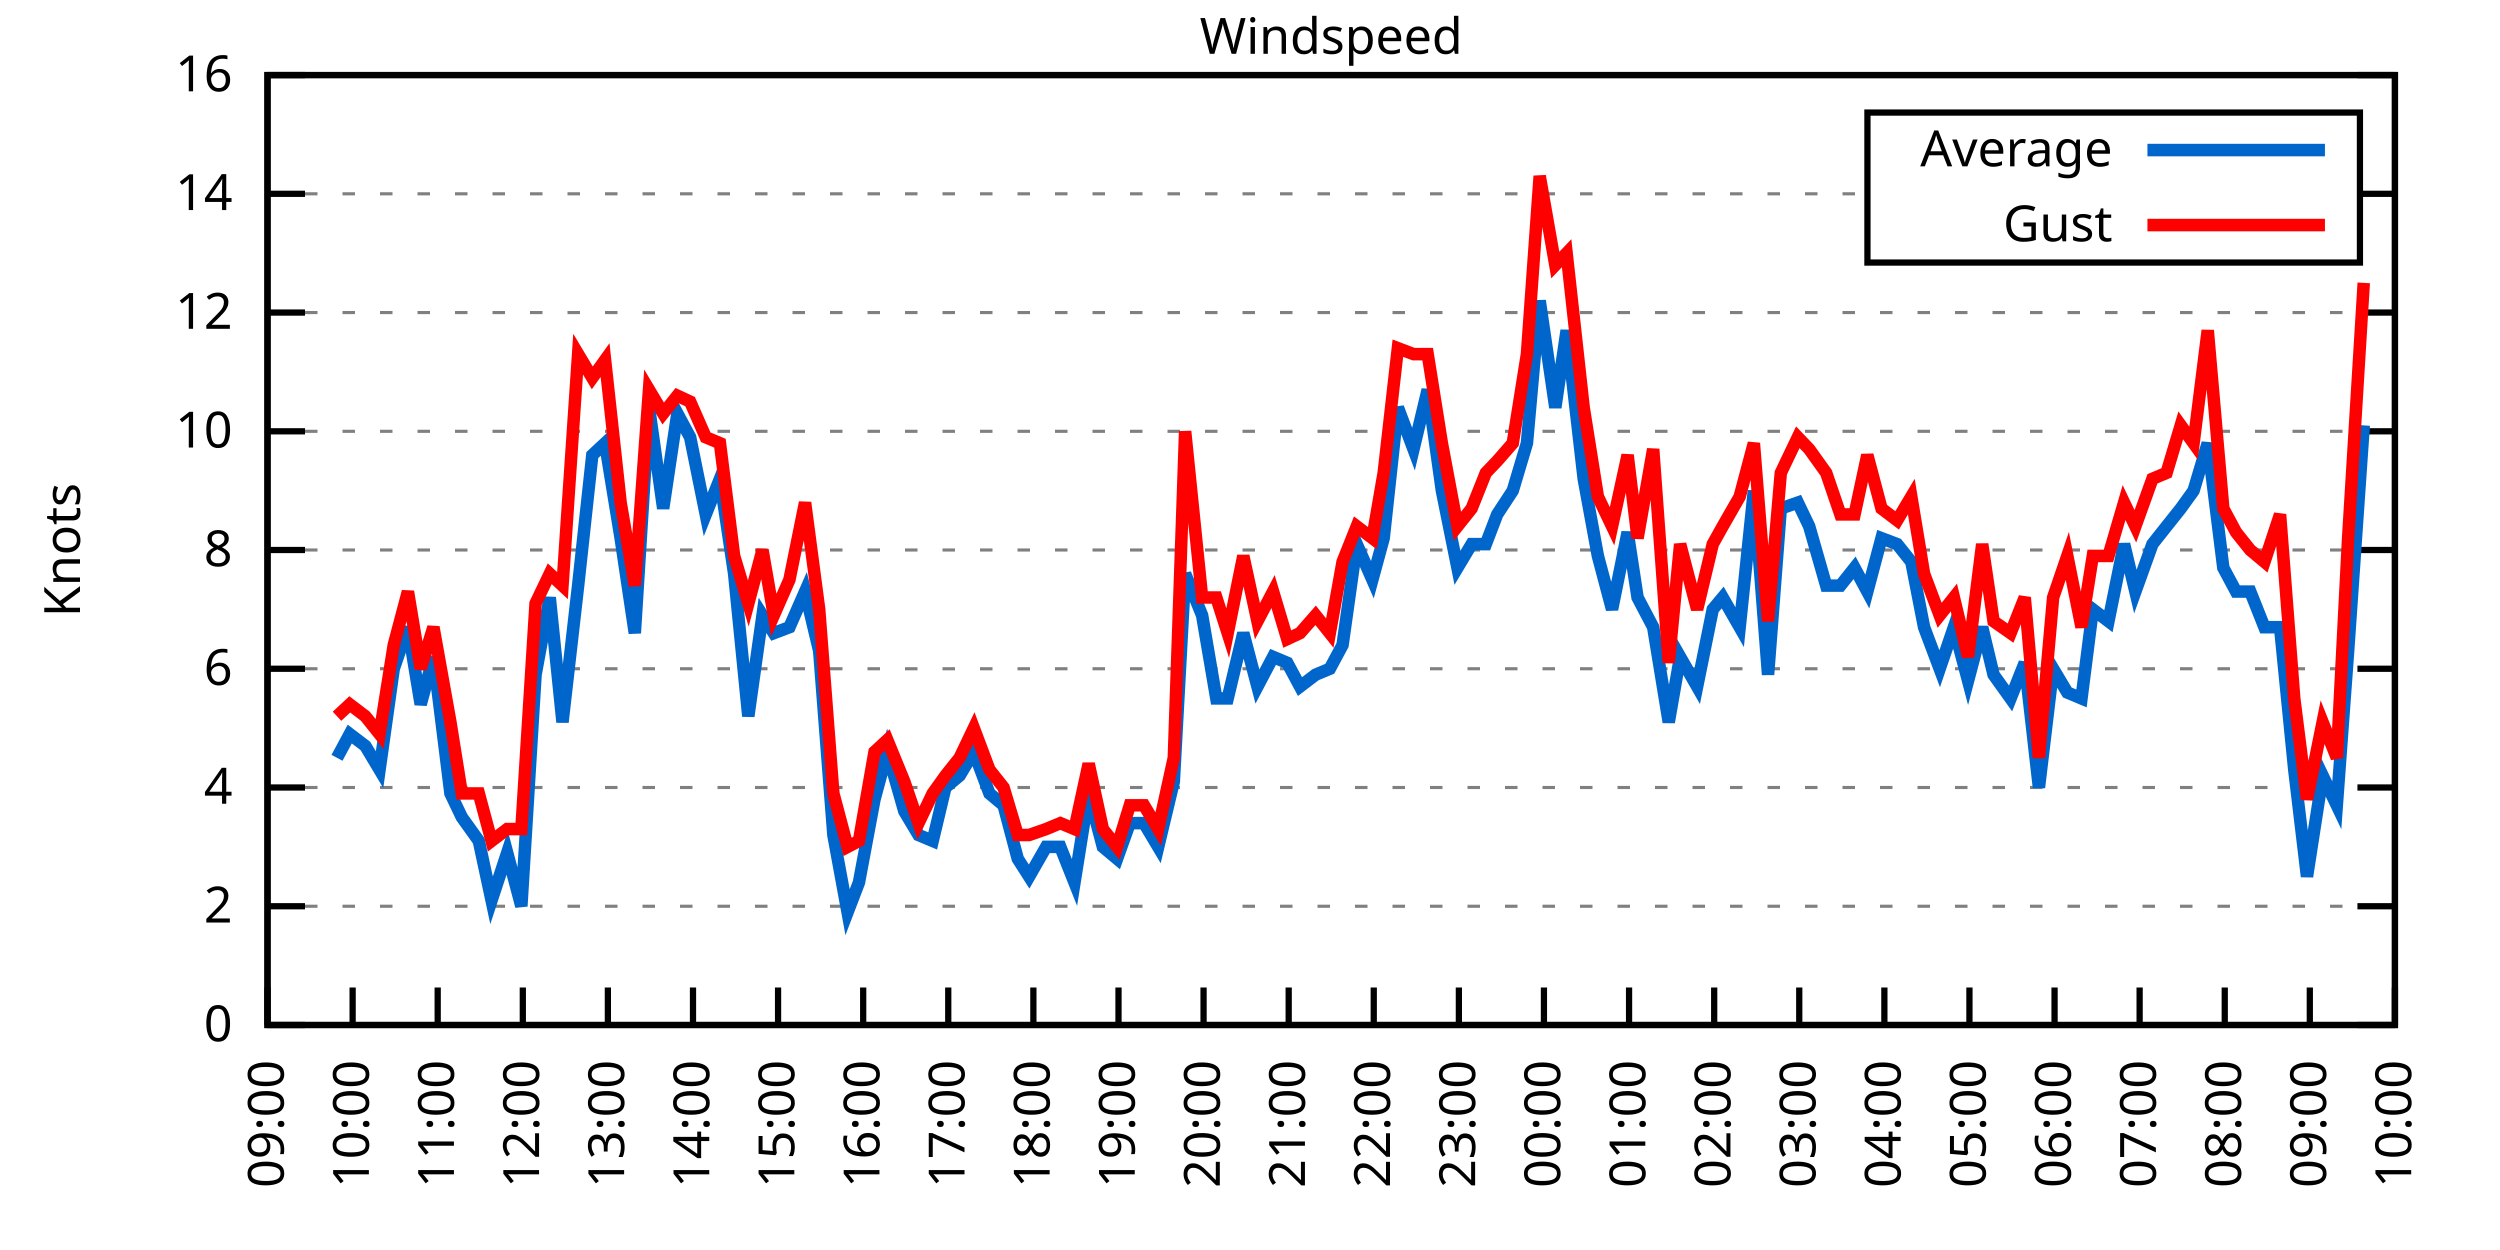
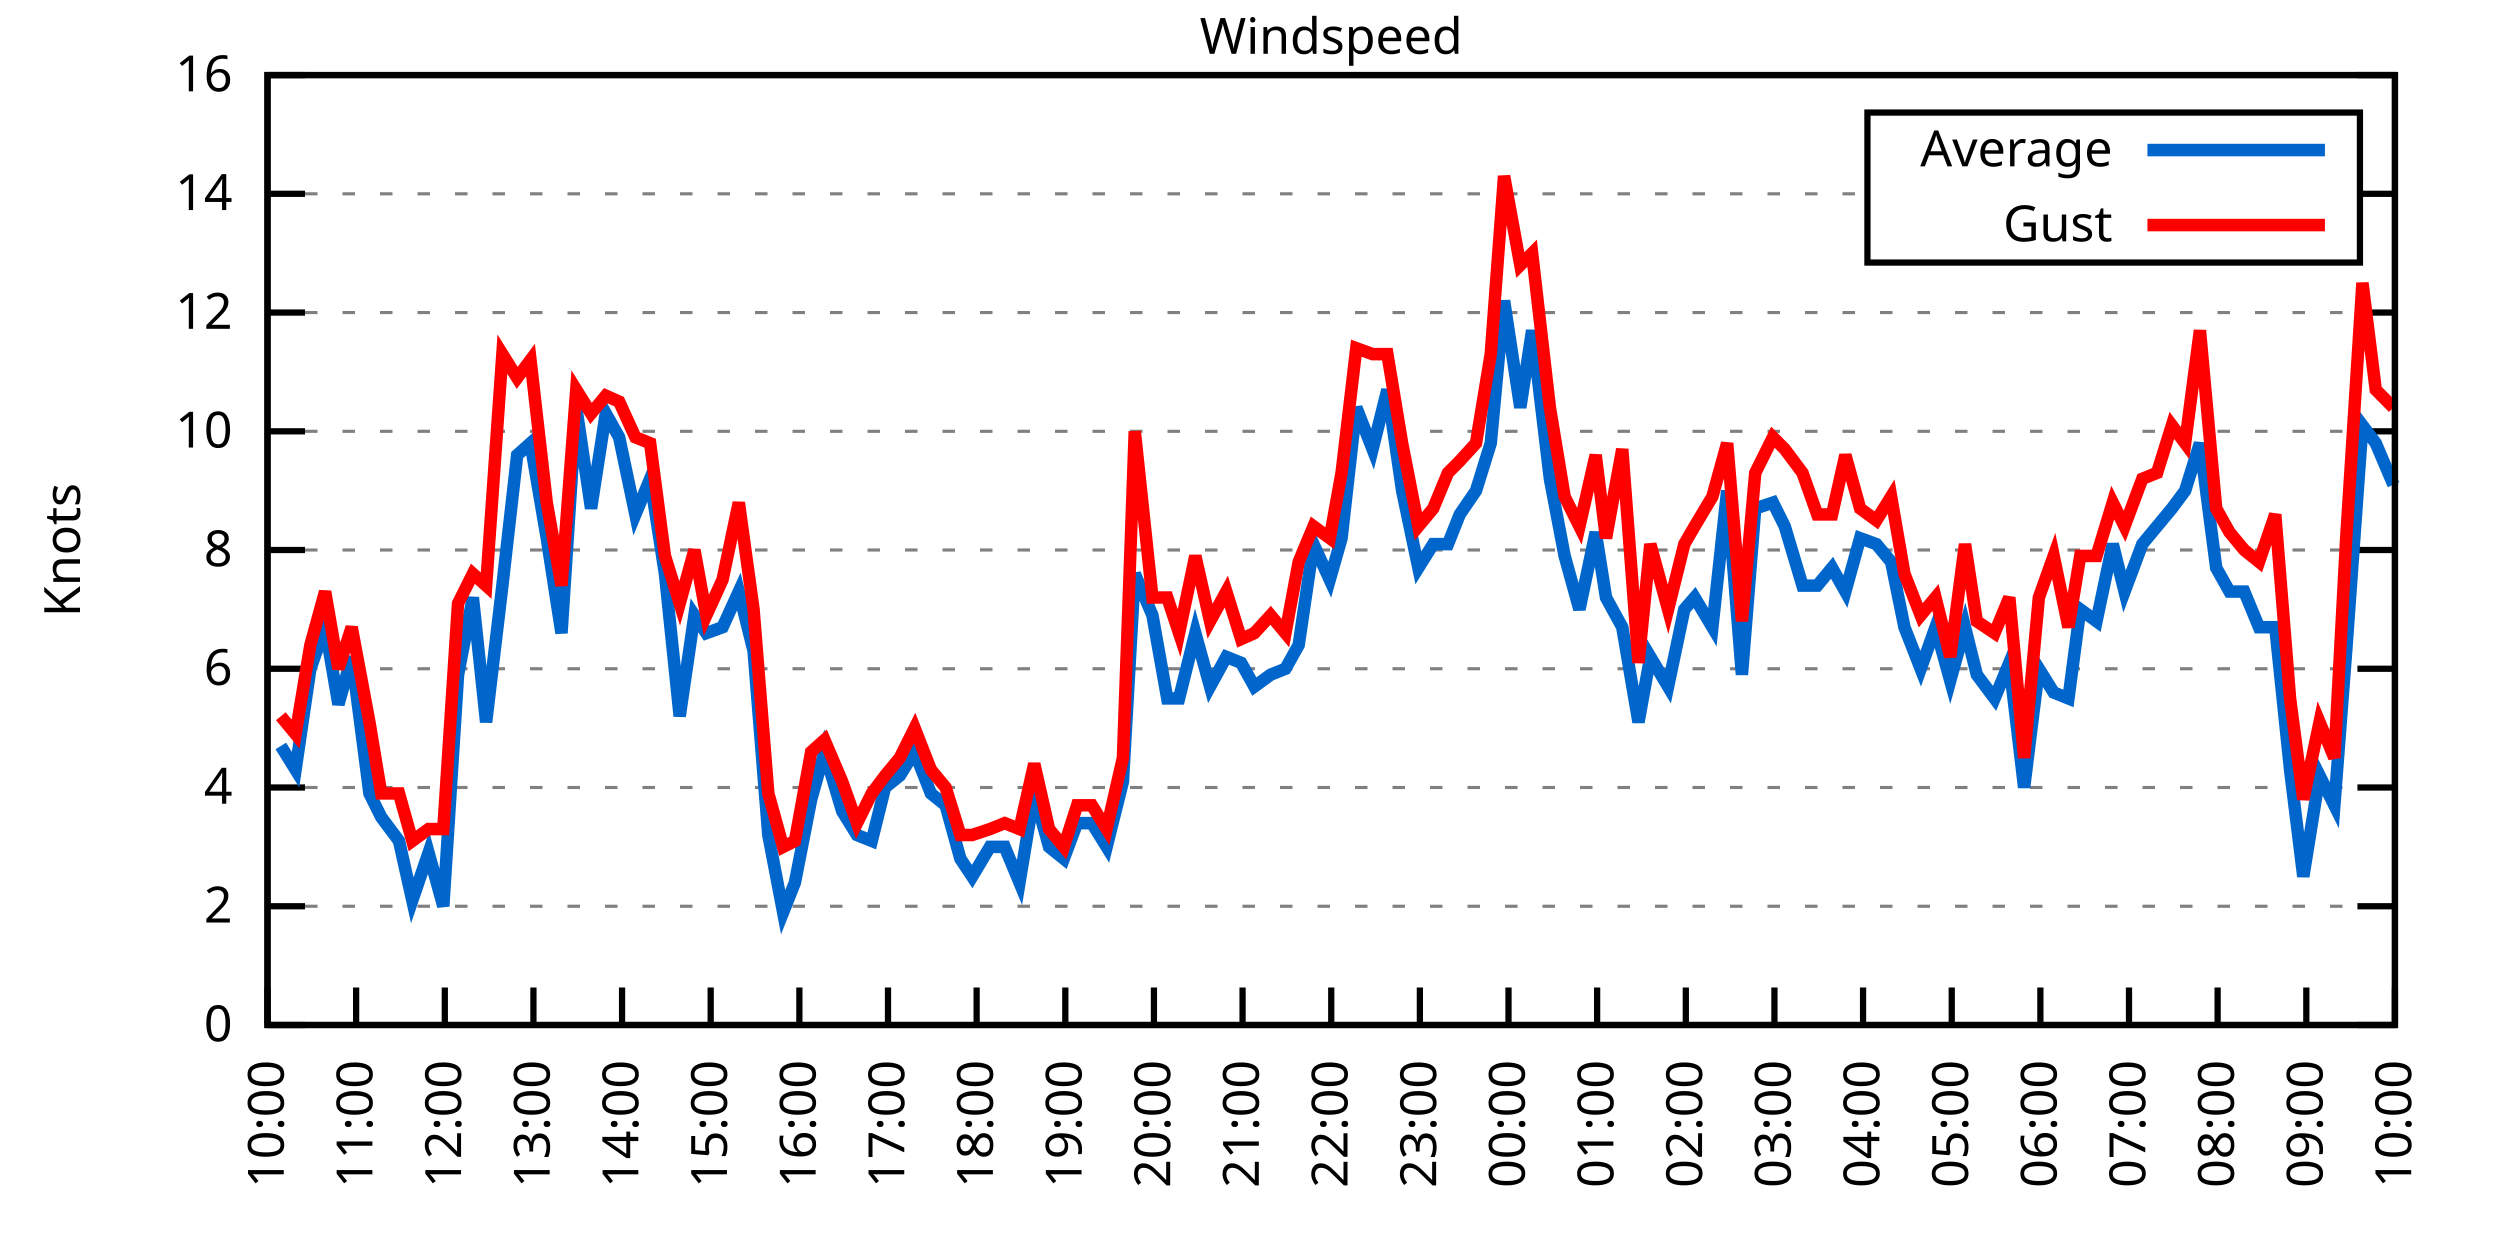
<svg xmlns="http://www.w3.org/2000/svg" xmlns:xlink="http://www.w3.org/1999/xlink" width="400" height="200" viewBox="0 0 400 200">
  <g id="gnuplot_canvas">
    <rect x="0" y="0" width="400" height="200" fill="none" />
    <defs>
      <circle id="gpDot" r="0.5" stroke-width="0.5" stroke="currentColor" />
      <path id="gpPt0" stroke-width="0.333" stroke="currentColor" d="M-1,0 h2 M0,-1 v2" />
      <path id="gpPt1" stroke-width="0.333" stroke="currentColor" d="M-1,-1 L1,1 M1,-1 L-1,1" />
      <path id="gpPt2" stroke-width="0.333" stroke="currentColor" d="M-1,0 L1,0 M0,-1 L0,1 M-1,-1 L1,1 M-1,1 L1,-1" />
      <rect id="gpPt3" stroke-width="0.333" stroke="currentColor" x="-1" y="-1" width="2" height="2" />
      <rect id="gpPt4" stroke-width="0.333" stroke="currentColor" fill="currentColor" x="-1" y="-1" width="2" height="2" />
      <circle id="gpPt5" stroke-width="0.333" stroke="currentColor" cx="0" cy="0" r="1" />
      <use xlink:href="#gpPt5" id="gpPt6" fill="currentColor" stroke="none" />
      <path id="gpPt7" stroke-width="0.333" stroke="currentColor" d="M0,-1.33 L-1.33,0.67 L1.33,0.67 z" />
      <use xlink:href="#gpPt7" id="gpPt8" fill="currentColor" stroke="none" />
      <use xlink:href="#gpPt7" id="gpPt9" stroke="currentColor" transform="rotate(180)" />
      <use xlink:href="#gpPt9" id="gpPt10" fill="currentColor" stroke="none" />
      <use xlink:href="#gpPt3" id="gpPt11" stroke="currentColor" transform="rotate(45)" />
      <use xlink:href="#gpPt11" id="gpPt12" fill="currentColor" stroke="none" />
      <path id="gpPt13" stroke-width="0.333" stroke="currentColor" d="M0,1.330 L1.265,0.411 L0.782,-1.067 L-0.782,-1.076 L-1.265,0.411 z" />
      <use xlink:href="#gpPt13" id="gpPt14" fill="currentColor" stroke="none" />
      <filter id="textbox" filterUnits="objectBoundingBox" x="0" y="0" height="1" width="1">
        <feFlood flood-color="white" flood-opacity="1" result="bgnd" />
        <feComposite in="SourceGraphic" in2="bgnd" operator="atop" />
      </filter>
      <filter id="greybox" filterUnits="objectBoundingBox" x="0" y="0" height="1" width="1">
        <feFlood flood-color="lightgrey" flood-opacity="1" result="grey" />
        <feComposite in="SourceGraphic" in2="grey" operator="atop" />
      </filter>
    </defs>
    <g fill="none" color="white" stroke="currentColor" stroke-width="1.00" stroke-linecap="butt" stroke-linejoin="miter">
</g>
    <g fill="none" color="black" stroke="currentColor" stroke-width="1.00" stroke-linecap="butt" stroke-linejoin="miter">
      <g stroke="none" shape-rendering="crispEdges">
        <polygon fill="rgb(255, 255, 255)" points="42.80,164.00 383.18,164.00 383.18,12.02 42.80,12.02 " />
      </g>
    </g>
    <g fill="none" color="black" stroke="currentColor" stroke-width="1.00" stroke-linecap="butt" stroke-linejoin="miter">
</g>
    <g fill="none" color="black" stroke="black" stroke-width="0.50" stroke-linecap="butt" stroke-linejoin="miter">
</g>
    <g fill="none" color="gray" stroke="currentColor" stroke-width="0.50" stroke-linecap="butt" stroke-linejoin="miter">
      <path stroke="gray" stroke-dasharray="2,4" class="gridline" d="M42.80,164.00 L383.19,164.00  " />
    </g>
    <g fill="none" color="gray" stroke="gray" stroke-width="1.00" stroke-linecap="butt" stroke-linejoin="miter">
</g>
    <g fill="none" color="black" stroke="currentColor" stroke-width="1.00" stroke-linecap="butt" stroke-linejoin="miter">
      <path stroke="black" d="M42.80,164.00 L48.80,164.00 M383.19,164.00 L377.19,164.00  " />
      <g transform="translate(37.20,166.60)" stroke="none" fill="black" font-family="Sans" font-size="8.00" text-anchor="end">
        <text>
          <tspan font-family="Sans"> 0</tspan>
        </text>
      </g>
    </g>
    <g fill="none" color="black" stroke="currentColor" stroke-width="1.00" stroke-linecap="butt" stroke-linejoin="miter">
</g>
    <g fill="none" color="black" stroke="black" stroke-width="0.50" stroke-linecap="butt" stroke-linejoin="miter">
</g>
    <g fill="none" color="gray" stroke="currentColor" stroke-width="0.50" stroke-linecap="butt" stroke-linejoin="miter">
      <path stroke="gray" stroke-dasharray="2,4" class="gridline" d="M42.80,145.00 L383.19,145.00  " />
    </g>
    <g fill="none" color="gray" stroke="gray" stroke-width="1.00" stroke-linecap="butt" stroke-linejoin="miter">
</g>
    <g fill="none" color="black" stroke="currentColor" stroke-width="1.00" stroke-linecap="butt" stroke-linejoin="miter">
      <path stroke="black" d="M42.80,145.00 L48.80,145.00 M383.19,145.00 L377.19,145.00  " />
      <g transform="translate(37.20,147.60)" stroke="none" fill="black" font-family="Sans" font-size="8.00" text-anchor="end">
        <text>
          <tspan font-family="Sans"> 2</tspan>
        </text>
      </g>
    </g>
    <g fill="none" color="black" stroke="currentColor" stroke-width="1.00" stroke-linecap="butt" stroke-linejoin="miter">
</g>
    <g fill="none" color="black" stroke="black" stroke-width="0.50" stroke-linecap="butt" stroke-linejoin="miter">
</g>
    <g fill="none" color="gray" stroke="currentColor" stroke-width="0.50" stroke-linecap="butt" stroke-linejoin="miter">
      <path stroke="gray" stroke-dasharray="2,4" class="gridline" d="M42.80,126.00 L383.19,126.00  " />
    </g>
    <g fill="none" color="gray" stroke="gray" stroke-width="1.00" stroke-linecap="butt" stroke-linejoin="miter">
</g>
    <g fill="none" color="black" stroke="currentColor" stroke-width="1.00" stroke-linecap="butt" stroke-linejoin="miter">
      <path stroke="black" d="M42.80,126.00 L48.80,126.00 M383.19,126.00 L377.19,126.00  " />
      <g transform="translate(37.20,128.60)" stroke="none" fill="black" font-family="Sans" font-size="8.00" text-anchor="end">
        <text>
          <tspan font-family="Sans"> 4</tspan>
        </text>
      </g>
    </g>
    <g fill="none" color="black" stroke="currentColor" stroke-width="1.00" stroke-linecap="butt" stroke-linejoin="miter">
</g>
    <g fill="none" color="black" stroke="black" stroke-width="0.50" stroke-linecap="butt" stroke-linejoin="miter">
</g>
    <g fill="none" color="gray" stroke="currentColor" stroke-width="0.50" stroke-linecap="butt" stroke-linejoin="miter">
      <path stroke="gray" stroke-dasharray="2,4" class="gridline" d="M42.80,107.00 L383.19,107.00  " />
    </g>
    <g fill="none" color="gray" stroke="gray" stroke-width="1.00" stroke-linecap="butt" stroke-linejoin="miter">
</g>
    <g fill="none" color="black" stroke="currentColor" stroke-width="1.00" stroke-linecap="butt" stroke-linejoin="miter">
      <path stroke="black" d="M42.80,107.00 L48.80,107.00 M383.19,107.00 L377.19,107.00  " />
      <g transform="translate(37.20,109.60)" stroke="none" fill="black" font-family="Sans" font-size="8.00" text-anchor="end">
        <text>
          <tspan font-family="Sans"> 6</tspan>
        </text>
      </g>
    </g>
    <g fill="none" color="black" stroke="currentColor" stroke-width="1.00" stroke-linecap="butt" stroke-linejoin="miter">
</g>
    <g fill="none" color="black" stroke="black" stroke-width="0.50" stroke-linecap="butt" stroke-linejoin="miter">
</g>
    <g fill="none" color="gray" stroke="currentColor" stroke-width="0.50" stroke-linecap="butt" stroke-linejoin="miter">
      <path stroke="gray" stroke-dasharray="2,4" class="gridline" d="M42.80,88.00 L383.19,88.00  " />
    </g>
    <g fill="none" color="gray" stroke="gray" stroke-width="1.00" stroke-linecap="butt" stroke-linejoin="miter">
</g>
    <g fill="none" color="black" stroke="currentColor" stroke-width="1.00" stroke-linecap="butt" stroke-linejoin="miter">
      <path stroke="black" d="M42.80,88.00 L48.80,88.00 M383.19,88.00 L377.19,88.00  " />
      <g transform="translate(37.20,90.60)" stroke="none" fill="black" font-family="Sans" font-size="8.00" text-anchor="end">
        <text>
          <tspan font-family="Sans"> 8</tspan>
        </text>
      </g>
    </g>
    <g fill="none" color="black" stroke="currentColor" stroke-width="1.00" stroke-linecap="butt" stroke-linejoin="miter">
</g>
    <g fill="none" color="black" stroke="black" stroke-width="0.50" stroke-linecap="butt" stroke-linejoin="miter">
</g>
    <g fill="none" color="gray" stroke="currentColor" stroke-width="0.50" stroke-linecap="butt" stroke-linejoin="miter">
      <path stroke="gray" stroke-dasharray="2,4" class="gridline" d="M42.80,69.01 L383.19,69.01  " />
    </g>
    <g fill="none" color="gray" stroke="gray" stroke-width="1.00" stroke-linecap="butt" stroke-linejoin="miter">
</g>
    <g fill="none" color="black" stroke="currentColor" stroke-width="1.00" stroke-linecap="butt" stroke-linejoin="miter">
      <path stroke="black" d="M42.80,69.01 L48.80,69.01 M383.19,69.01 L377.19,69.01  " />
      <g transform="translate(37.20,71.61)" stroke="none" fill="black" font-family="Sans" font-size="8.00" text-anchor="end">
        <text>
          <tspan font-family="Sans"> 10</tspan>
        </text>
      </g>
    </g>
    <g fill="none" color="black" stroke="currentColor" stroke-width="1.00" stroke-linecap="butt" stroke-linejoin="miter">
</g>
    <g fill="none" color="black" stroke="black" stroke-width="0.50" stroke-linecap="butt" stroke-linejoin="miter">
</g>
    <g fill="none" color="gray" stroke="currentColor" stroke-width="0.50" stroke-linecap="butt" stroke-linejoin="miter">
      <path stroke="gray" stroke-dasharray="2,4" class="gridline" d="M42.80,50.01 L383.19,50.01  " />
    </g>
    <g fill="none" color="gray" stroke="gray" stroke-width="1.00" stroke-linecap="butt" stroke-linejoin="miter">
</g>
    <g fill="none" color="black" stroke="currentColor" stroke-width="1.00" stroke-linecap="butt" stroke-linejoin="miter">
      <path stroke="black" d="M42.80,50.01 L48.80,50.01 M383.19,50.01 L377.19,50.01  " />
      <g transform="translate(37.20,52.61)" stroke="none" fill="black" font-family="Sans" font-size="8.00" text-anchor="end">
        <text>
          <tspan font-family="Sans"> 12</tspan>
        </text>
      </g>
    </g>
    <g fill="none" color="black" stroke="currentColor" stroke-width="1.00" stroke-linecap="butt" stroke-linejoin="miter">
</g>
    <g fill="none" color="black" stroke="black" stroke-width="0.50" stroke-linecap="butt" stroke-linejoin="miter">
</g>
    <g fill="none" color="gray" stroke="currentColor" stroke-width="0.50" stroke-linecap="butt" stroke-linejoin="miter">
      <path stroke="gray" stroke-dasharray="2,4" class="gridline" d="M42.80,31.01 L298.79,31.01 M377.59,31.01 L383.19,31.01  " />
    </g>
    <g fill="none" color="gray" stroke="gray" stroke-width="1.00" stroke-linecap="butt" stroke-linejoin="miter">
</g>
    <g fill="none" color="black" stroke="currentColor" stroke-width="1.00" stroke-linecap="butt" stroke-linejoin="miter">
      <path stroke="black" d="M42.80,31.01 L48.80,31.01 M383.19,31.01 L377.19,31.01  " />
      <g transform="translate(37.20,33.61)" stroke="none" fill="black" font-family="Sans" font-size="8.00" text-anchor="end">
        <text>
          <tspan font-family="Sans"> 14</tspan>
        </text>
      </g>
    </g>
    <g fill="none" color="black" stroke="currentColor" stroke-width="1.00" stroke-linecap="butt" stroke-linejoin="miter">
</g>
    <g fill="none" color="black" stroke="black" stroke-width="0.50" stroke-linecap="butt" stroke-linejoin="miter">
</g>
    <g fill="none" color="gray" stroke="currentColor" stroke-width="0.50" stroke-linecap="butt" stroke-linejoin="miter">
      <path stroke="gray" stroke-dasharray="2,4" class="gridline" d="M42.80,12.01 L383.19,12.01  " />
    </g>
    <g fill="none" color="gray" stroke="gray" stroke-width="1.00" stroke-linecap="butt" stroke-linejoin="miter">
</g>
    <g fill="none" color="black" stroke="currentColor" stroke-width="1.00" stroke-linecap="butt" stroke-linejoin="miter">
      <path stroke="black" d="M42.80,12.01 L48.80,12.01 M383.19,12.01 L377.19,12.01  " />
      <g transform="translate(37.20,14.61)" stroke="none" fill="black" font-family="Sans" font-size="8.00" text-anchor="end">
        <text>
          <tspan font-family="Sans"> 16</tspan>
        </text>
      </g>
    </g>
    <g fill="none" color="black" stroke="currentColor" stroke-width="1.00" stroke-linecap="butt" stroke-linejoin="miter">
      <path stroke="black" d="M42.80,164.00 L42.80,158.00  " />
      <g transform="translate(45.40,169.60) rotate(270.00)" stroke="none" fill="black" font-family="Sans" font-size="8.00" text-anchor="end">
        <text>
-           <tspan font-family="Sans">09:00</tspan>
-         </text>
-       </g>
-     </g>
-     <g fill="none" color="black" stroke="currentColor" stroke-width="1.00" stroke-linecap="butt" stroke-linejoin="miter">
-       <path stroke="black" d="M56.42,164.00 L56.42,158.00  " />
-       <g transform="translate(59.02,169.60) rotate(270.00)" stroke="none" fill="black" font-family="Sans" font-size="8.00" text-anchor="end">
-         <text>
          <tspan font-family="Sans">10:00</tspan>
        </text>
      </g>
    </g>
    <g fill="none" color="black" stroke="currentColor" stroke-width="1.00" stroke-linecap="butt" stroke-linejoin="miter">
-       <path stroke="black" d="M70.03,164.00 L70.03,158.00  " />
-       <g transform="translate(72.63,169.60) rotate(270.00)" stroke="none" fill="black" font-family="Sans" font-size="8.00" text-anchor="end">
+       <path stroke="black" d="M56.98,164.00 L56.98,158.00  " />
+       <g transform="translate(59.58,169.60) rotate(270.00)" stroke="none" fill="black" font-family="Sans" font-size="8.00" text-anchor="end">
        <text>
          <tspan font-family="Sans">11:00</tspan>
        </text>
      </g>
    </g>
    <g fill="none" color="black" stroke="currentColor" stroke-width="1.00" stroke-linecap="butt" stroke-linejoin="miter">
-       <path stroke="black" d="M83.65,164.00 L83.65,158.00  " />
-       <g transform="translate(86.25,169.60) rotate(270.00)" stroke="none" fill="black" font-family="Sans" font-size="8.00" text-anchor="end">
+       <path stroke="black" d="M71.17,164.00 L71.17,158.00  " />
+       <g transform="translate(73.77,169.60) rotate(270.00)" stroke="none" fill="black" font-family="Sans" font-size="8.00" text-anchor="end">
        <text>
          <tspan font-family="Sans">12:00</tspan>
        </text>
      </g>
    </g>
    <g fill="none" color="black" stroke="currentColor" stroke-width="1.00" stroke-linecap="butt" stroke-linejoin="miter">
-       <path stroke="black" d="M97.26,164.00 L97.26,158.00  " />
-       <g transform="translate(99.86,169.60) rotate(270.00)" stroke="none" fill="black" font-family="Sans" font-size="8.00" text-anchor="end">
+       <path stroke="black" d="M85.35,164.00 L85.35,158.00  " />
+       <g transform="translate(87.95,169.60) rotate(270.00)" stroke="none" fill="black" font-family="Sans" font-size="8.00" text-anchor="end">
        <text>
          <tspan font-family="Sans">13:00</tspan>
        </text>
      </g>
    </g>
    <g fill="none" color="black" stroke="currentColor" stroke-width="1.00" stroke-linecap="butt" stroke-linejoin="miter">
-       <path stroke="black" d="M110.88,164.00 L110.88,158.00  " />
-       <g transform="translate(113.48,169.60) rotate(270.00)" stroke="none" fill="black" font-family="Sans" font-size="8.00" text-anchor="end">
+       <path stroke="black" d="M99.53,164.00 L99.53,158.00  " />
+       <g transform="translate(102.13,169.60) rotate(270.00)" stroke="none" fill="black" font-family="Sans" font-size="8.00" text-anchor="end">
        <text>
          <tspan font-family="Sans">14:00</tspan>
        </text>
      </g>
    </g>
    <g fill="none" color="black" stroke="currentColor" stroke-width="1.00" stroke-linecap="butt" stroke-linejoin="miter">
-       <path stroke="black" d="M124.49,164.00 L124.49,158.00  " />
-       <g transform="translate(127.09,169.60) rotate(270.00)" stroke="none" fill="black" font-family="Sans" font-size="8.00" text-anchor="end">
+       <path stroke="black" d="M113.71,164.00 L113.71,158.00  " />
+       <g transform="translate(116.31,169.60) rotate(270.00)" stroke="none" fill="black" font-family="Sans" font-size="8.00" text-anchor="end">
        <text>
          <tspan font-family="Sans">15:00</tspan>
        </text>
      </g>
    </g>
    <g fill="none" color="black" stroke="currentColor" stroke-width="1.00" stroke-linecap="butt" stroke-linejoin="miter">
-       <path stroke="black" d="M138.11,164.00 L138.11,158.00  " />
-       <g transform="translate(140.71,169.60) rotate(270.00)" stroke="none" fill="black" font-family="Sans" font-size="8.00" text-anchor="end">
+       <path stroke="black" d="M127.90,164.00 L127.90,158.00  " />
+       <g transform="translate(130.50,169.60) rotate(270.00)" stroke="none" fill="black" font-family="Sans" font-size="8.00" text-anchor="end">
        <text>
          <tspan font-family="Sans">16:00</tspan>
        </text>
      </g>
    </g>
    <g fill="none" color="black" stroke="currentColor" stroke-width="1.00" stroke-linecap="butt" stroke-linejoin="miter">
-       <path stroke="black" d="M151.72,164.00 L151.72,158.00  " />
-       <g transform="translate(154.32,169.60) rotate(270.00)" stroke="none" fill="black" font-family="Sans" font-size="8.00" text-anchor="end">
+       <path stroke="black" d="M142.08,164.00 L142.08,158.00  " />
+       <g transform="translate(144.68,169.60) rotate(270.00)" stroke="none" fill="black" font-family="Sans" font-size="8.00" text-anchor="end">
        <text>
          <tspan font-family="Sans">17:00</tspan>
        </text>
      </g>
    </g>
    <g fill="none" color="black" stroke="currentColor" stroke-width="1.00" stroke-linecap="butt" stroke-linejoin="miter">
-       <path stroke="black" d="M165.34,164.00 L165.34,158.00  " />
-       <g transform="translate(167.94,169.60) rotate(270.00)" stroke="none" fill="black" font-family="Sans" font-size="8.00" text-anchor="end">
+       <path stroke="black" d="M156.26,164.00 L156.26,158.00  " />
+       <g transform="translate(158.86,169.60) rotate(270.00)" stroke="none" fill="black" font-family="Sans" font-size="8.00" text-anchor="end">
        <text>
          <tspan font-family="Sans">18:00</tspan>
        </text>
      </g>
    </g>
    <g fill="none" color="black" stroke="currentColor" stroke-width="1.00" stroke-linecap="butt" stroke-linejoin="miter">
-       <path stroke="black" d="M178.96,164.00 L178.96,158.00  " />
-       <g transform="translate(181.56,169.60) rotate(270.00)" stroke="none" fill="black" font-family="Sans" font-size="8.00" text-anchor="end">
+       <path stroke="black" d="M170.45,164.00 L170.45,158.00  " />
+       <g transform="translate(173.05,169.60) rotate(270.00)" stroke="none" fill="black" font-family="Sans" font-size="8.00" text-anchor="end">
        <text>
          <tspan font-family="Sans">19:00</tspan>
        </text>
      </g>
    </g>
    <g fill="none" color="black" stroke="currentColor" stroke-width="1.00" stroke-linecap="butt" stroke-linejoin="miter">
-       <path stroke="black" d="M192.57,164.00 L192.57,158.00  " />
-       <g transform="translate(195.17,169.60) rotate(270.00)" stroke="none" fill="black" font-family="Sans" font-size="8.00" text-anchor="end">
+       <path stroke="black" d="M184.63,164.00 L184.63,158.00  " />
+       <g transform="translate(187.23,169.60) rotate(270.00)" stroke="none" fill="black" font-family="Sans" font-size="8.00" text-anchor="end">
        <text>
          <tspan font-family="Sans">20:00</tspan>
        </text>
      </g>
    </g>
    <g fill="none" color="black" stroke="currentColor" stroke-width="1.00" stroke-linecap="butt" stroke-linejoin="miter">
-       <path stroke="black" d="M206.19,164.00 L206.19,158.00  " />
-       <g transform="translate(208.79,169.60) rotate(270.00)" stroke="none" fill="black" font-family="Sans" font-size="8.00" text-anchor="end">
+       <path stroke="black" d="M198.81,164.00 L198.81,158.00  " />
+       <g transform="translate(201.41,169.60) rotate(270.00)" stroke="none" fill="black" font-family="Sans" font-size="8.00" text-anchor="end">
        <text>
          <tspan font-family="Sans">21:00</tspan>
        </text>
      </g>
    </g>
    <g fill="none" color="black" stroke="currentColor" stroke-width="1.00" stroke-linecap="butt" stroke-linejoin="miter">
-       <path stroke="black" d="M219.80,164.00 L219.80,158.00  " />
-       <g transform="translate(222.40,169.60) rotate(270.00)" stroke="none" fill="black" font-family="Sans" font-size="8.00" text-anchor="end">
+       <path stroke="black" d="M213.00,164.00 L213.00,158.00  " />
+       <g transform="translate(215.60,169.60) rotate(270.00)" stroke="none" fill="black" font-family="Sans" font-size="8.00" text-anchor="end">
        <text>
          <tspan font-family="Sans">22:00</tspan>
        </text>
      </g>
    </g>
    <g fill="none" color="black" stroke="currentColor" stroke-width="1.00" stroke-linecap="butt" stroke-linejoin="miter">
-       <path stroke="black" d="M233.42,164.00 L233.42,158.00  " />
-       <g transform="translate(236.02,169.60) rotate(270.00)" stroke="none" fill="black" font-family="Sans" font-size="8.00" text-anchor="end">
+       <path stroke="black" d="M227.18,164.00 L227.18,158.00  " />
+       <g transform="translate(229.78,169.60) rotate(270.00)" stroke="none" fill="black" font-family="Sans" font-size="8.00" text-anchor="end">
        <text>
          <tspan font-family="Sans">23:00</tspan>
        </text>
      </g>
    </g>
    <g fill="none" color="black" stroke="currentColor" stroke-width="1.00" stroke-linecap="butt" stroke-linejoin="miter">
-       <path stroke="black" d="M247.03,164.00 L247.03,158.00  " />
-       <g transform="translate(249.63,169.60) rotate(270.00)" stroke="none" fill="black" font-family="Sans" font-size="8.00" text-anchor="end">
+       <path stroke="black" d="M241.36,164.00 L241.36,158.00  " />
+       <g transform="translate(243.96,169.60) rotate(270.00)" stroke="none" fill="black" font-family="Sans" font-size="8.00" text-anchor="end">
        <text>
          <tspan font-family="Sans">00:00</tspan>
        </text>
      </g>
    </g>
    <g fill="none" color="black" stroke="currentColor" stroke-width="1.00" stroke-linecap="butt" stroke-linejoin="miter">
-       <path stroke="black" d="M260.65,164.00 L260.65,158.00  " />
-       <g transform="translate(263.25,169.60) rotate(270.00)" stroke="none" fill="black" font-family="Sans" font-size="8.00" text-anchor="end">
+       <path stroke="black" d="M255.54,164.00 L255.54,158.00  " />
+       <g transform="translate(258.14,169.60) rotate(270.00)" stroke="none" fill="black" font-family="Sans" font-size="8.00" text-anchor="end">
        <text>
          <tspan font-family="Sans">01:00</tspan>
        </text>
      </g>
    </g>
    <g fill="none" color="black" stroke="currentColor" stroke-width="1.00" stroke-linecap="butt" stroke-linejoin="miter">
-       <path stroke="black" d="M274.27,164.00 L274.27,158.00  " />
-       <g transform="translate(276.87,169.60) rotate(270.00)" stroke="none" fill="black" font-family="Sans" font-size="8.00" text-anchor="end">
+       <path stroke="black" d="M269.73,164.00 L269.73,158.00  " />
+       <g transform="translate(272.33,169.60) rotate(270.00)" stroke="none" fill="black" font-family="Sans" font-size="8.00" text-anchor="end">
        <text>
          <tspan font-family="Sans">02:00</tspan>
        </text>
      </g>
    </g>
    <g fill="none" color="black" stroke="currentColor" stroke-width="1.00" stroke-linecap="butt" stroke-linejoin="miter">
-       <path stroke="black" d="M287.88,164.00 L287.88,158.00  " />
-       <g transform="translate(290.48,169.60) rotate(270.00)" stroke="none" fill="black" font-family="Sans" font-size="8.00" text-anchor="end">
+       <path stroke="black" d="M283.91,164.00 L283.91,158.00  " />
+       <g transform="translate(286.51,169.60) rotate(270.00)" stroke="none" fill="black" font-family="Sans" font-size="8.00" text-anchor="end">
        <text>
          <tspan font-family="Sans">03:00</tspan>
        </text>
      </g>
    </g>
    <g fill="none" color="black" stroke="currentColor" stroke-width="1.00" stroke-linecap="butt" stroke-linejoin="miter">
-       <path stroke="black" d="M301.50,164.00 L301.50,158.00  " />
-       <g transform="translate(304.10,169.60) rotate(270.00)" stroke="none" fill="black" font-family="Sans" font-size="8.00" text-anchor="end">
+       <path stroke="black" d="M298.09,164.00 L298.09,158.00  " />
+       <g transform="translate(300.69,169.60) rotate(270.00)" stroke="none" fill="black" font-family="Sans" font-size="8.00" text-anchor="end">
        <text>
          <tspan font-family="Sans">04:00</tspan>
        </text>
      </g>
    </g>
    <g fill="none" color="black" stroke="currentColor" stroke-width="1.00" stroke-linecap="butt" stroke-linejoin="miter">
-       <path stroke="black" d="M315.11,164.00 L315.11,158.00  " />
-       <g transform="translate(317.71,169.60) rotate(270.00)" stroke="none" fill="black" font-family="Sans" font-size="8.00" text-anchor="end">
+       <path stroke="black" d="M312.28,164.00 L312.28,158.00  " />
+       <g transform="translate(314.88,169.60) rotate(270.00)" stroke="none" fill="black" font-family="Sans" font-size="8.00" text-anchor="end">
        <text>
          <tspan font-family="Sans">05:00</tspan>
        </text>
      </g>
    </g>
    <g fill="none" color="black" stroke="currentColor" stroke-width="1.00" stroke-linecap="butt" stroke-linejoin="miter">
-       <path stroke="black" d="M328.73,164.00 L328.73,158.00  " />
-       <g transform="translate(331.33,169.60) rotate(270.00)" stroke="none" fill="black" font-family="Sans" font-size="8.00" text-anchor="end">
+       <path stroke="black" d="M326.46,164.00 L326.46,158.00  " />
+       <g transform="translate(329.06,169.60) rotate(270.00)" stroke="none" fill="black" font-family="Sans" font-size="8.00" text-anchor="end">
        <text>
          <tspan font-family="Sans">06:00</tspan>
        </text>
      </g>
    </g>
    <g fill="none" color="black" stroke="currentColor" stroke-width="1.00" stroke-linecap="butt" stroke-linejoin="miter">
-       <path stroke="black" d="M342.34,164.00 L342.34,158.00  " />
-       <g transform="translate(344.94,169.60) rotate(270.00)" stroke="none" fill="black" font-family="Sans" font-size="8.00" text-anchor="end">
+       <path stroke="black" d="M340.64,164.00 L340.64,158.00  " />
+       <g transform="translate(343.24,169.60) rotate(270.00)" stroke="none" fill="black" font-family="Sans" font-size="8.00" text-anchor="end">
        <text>
          <tspan font-family="Sans">07:00</tspan>
        </text>
      </g>
    </g>
    <g fill="none" color="black" stroke="currentColor" stroke-width="1.00" stroke-linecap="butt" stroke-linejoin="miter">
-       <path stroke="black" d="M355.96,164.00 L355.96,158.00  " />
-       <g transform="translate(358.56,169.60) rotate(270.00)" stroke="none" fill="black" font-family="Sans" font-size="8.00" text-anchor="end">
+       <path stroke="black" d="M354.82,164.00 L354.82,158.00  " />
+       <g transform="translate(357.42,169.60) rotate(270.00)" stroke="none" fill="black" font-family="Sans" font-size="8.00" text-anchor="end">
        <text>
          <tspan font-family="Sans">08:00</tspan>
        </text>
      </g>
    </g>
    <g fill="none" color="black" stroke="currentColor" stroke-width="1.00" stroke-linecap="butt" stroke-linejoin="miter">
-       <path stroke="black" d="M369.57,164.00 L369.57,158.00  " />
-       <g transform="translate(372.17,169.60) rotate(270.00)" stroke="none" fill="black" font-family="Sans" font-size="8.00" text-anchor="end">
+       <path stroke="black" d="M369.01,164.00 L369.01,158.00  " />
+       <g transform="translate(371.61,169.60) rotate(270.00)" stroke="none" fill="black" font-family="Sans" font-size="8.00" text-anchor="end">
        <text>
          <tspan font-family="Sans">09:00</tspan>
        </text>
      </g>
    </g>
    <g fill="none" color="black" stroke="currentColor" stroke-width="1.00" stroke-linecap="butt" stroke-linejoin="miter">
      <path stroke="black" d="M383.19,164.00 L383.19,158.00  " />
      <g transform="translate(385.79,169.60) rotate(270.00)" stroke="none" fill="black" font-family="Sans" font-size="8.00" text-anchor="end">
        <text>
          <tspan font-family="Sans">10:00</tspan>
        </text>
      </g>
    </g>
    <g fill="none" color="black" stroke="currentColor" stroke-width="1.00" stroke-linecap="butt" stroke-linejoin="miter">
</g>
    <g fill="none" color="black" stroke="currentColor" stroke-width="1.00" stroke-linecap="butt" stroke-linejoin="miter">
      <path stroke="black" d="M42.80,12.01 L42.80,164.00 L383.19,164.00 L383.19,12.01 L42.80,12.01 Z  " />
    </g>
    <g fill="none" color="black" stroke="currentColor" stroke-width="1.00" stroke-linecap="butt" stroke-linejoin="miter">
</g>
    <g fill="none" color="black" stroke="currentColor" stroke-width="1.00" stroke-linecap="butt" stroke-linejoin="miter">
      <path stroke="black" d="M298.79,42.01 L298.79,18.01 L377.59,18.01 L377.59,42.01 L298.79,42.01 Z  " />
    </g>
    <g id="Windspeed_plot_1">
      <g fill="none" color="white" stroke="black" stroke-width="2.00" stroke-linecap="butt" stroke-linejoin="miter">
</g>
      <g fill="none" color="black" stroke="currentColor" stroke-width="2.00" stroke-linecap="butt" stroke-linejoin="miter">
        <g transform="translate(337.99,26.61)" stroke="none" fill="black" font-family="Sans" font-size="8.00" text-anchor="end">
          <text>
            <tspan font-family="Sans">Average</tspan>
          </text>
        </g>
      </g>
      <g fill="none" color="black" stroke="currentColor" stroke-width="2.00" stroke-linecap="butt" stroke-linejoin="miter">
-         <path stroke="rgb(  0, 102, 204)" d="M343.59,24.01 L371.99,24.01 M53.92,121.25 L55.96,117.45 L58.46,119.35 L60.73,123.15 L63.00,107.00 L65.27,100.35   L67.31,112.70 L69.35,105.10 L72.07,126.95 L73.89,130.75 L76.61,134.55 L78.65,144.05 L81.15,136.45 L83.42,145.00   L85.69,107.95 L87.96,95.60 L90.00,115.55 L92.50,93.70 L94.77,72.81 L96.81,70.91 L99.30,86.11 L101.57,101.30   L103.84,65.21 L106.11,81.36 L108.38,66.16 L110.42,69.96 L112.92,82.31 L115.19,76.61 L117.46,91.80 L119.73,114.60   L122.00,98.45 L123.81,101.30 L126.31,100.35 L128.81,94.65 L131.07,104.15 L133.34,133.60 L135.61,145.95 L137.43,141.20   L139.92,127.90 L141.97,120.30 L144.69,129.80 L146.96,133.60 L149.23,134.55 L151.27,126.00 L153.54,124.10 L155.81,120.30   L158.31,126.95 L160.57,128.85 L162.84,137.40 L164.66,140.25 L167.38,135.50 L169.65,135.50 L171.92,141.20 L174.19,126.95   L176.46,135.50 L178.73,137.40 L180.77,131.70 L183.04,131.70 L185.31,135.50 L187.81,125.05 L189.62,91.80 L192.34,98.45   L194.61,111.75 L196.43,111.75 L198.93,101.30 L201.19,109.85 L203.69,105.10 L205.96,106.05 L208.00,109.85 L210.50,107.95   L212.77,107.00 L214.81,103.20 L217.08,87.06 L219.58,92.75 L221.39,86.11 L223.66,65.21 L226.16,71.86 L228.43,62.36   L230.70,78.51 L233.19,90.85 L235.46,87.06 L237.73,87.06 L239.55,82.31 L242.04,78.51 L244.31,70.91 L246.35,48.11   L248.85,65.21 L250.66,52.86 L253.39,76.61 L255.66,88.95 L257.93,97.50 L260.42,85.16 L262.01,95.60 L264.51,100.35   L267.00,115.55 L268.82,105.10 L271.54,109.85 L274.04,97.50 L275.63,95.60 L278.35,100.35 L280.62,78.51 L282.89,107.95   L284.93,81.36 L287.65,80.41 L289.47,84.21 L292.19,93.70 L294.46,93.70 L296.73,90.85 L298.77,94.65 L301.04,86.11   L303.54,87.06 L305.81,89.90 L307.85,100.35 L310.35,107.00 L312.62,100.35 L314.89,108.90 L317.15,100.35 L318.97,107.95   L321.69,111.75 L323.96,106.05 L326.23,126.00 L328.50,107.00 L330.77,110.80 L333.04,111.75 L334.85,97.50 L337.35,99.40   L339.85,87.06 L341.66,94.65 L344.39,87.06 L346.65,84.21 L348.92,81.36 L350.97,78.51 L353.24,70.91 L355.73,90.85   L357.77,94.65 L360.04,94.65 L362.31,100.35 L364.81,100.35 L367.08,123.15 L369.12,140.25 L371.62,124.10 L373.89,128.85   L375.70,104.15 L378.20,68.06  " />
+         <path stroke="rgb(  0, 102, 204)" d="M343.59,24.01 L371.99,24.01 M44.93,119.35 L47.29,123.15 L49.66,107.00 L52.02,100.35 L54.15,112.70 L56.27,105.10   L59.11,126.95 L61.00,130.75 L63.84,134.55 L65.97,144.05 L68.57,136.45 L70.93,145.00 L73.29,107.95 L75.66,95.60   L77.78,115.55 L80.38,93.70 L82.75,72.81 L84.88,70.91 L87.48,86.11 L89.84,101.30 L92.20,65.21 L94.57,81.36   L96.93,66.16 L99.06,69.96 L101.66,82.31 L104.02,76.61 L106.39,91.80 L108.75,114.60 L111.11,98.45 L113.01,101.30   L115.61,100.35 L118.21,94.65 L120.57,104.15 L122.93,133.60 L125.30,145.95 L127.19,141.20 L129.79,127.90 L131.92,120.30   L134.75,129.80 L137.12,133.60 L139.48,134.55 L141.61,126.00 L143.97,124.10 L146.34,120.30 L148.94,126.95 L151.30,128.85   L153.66,137.40 L155.55,140.25 L158.39,135.50 L160.75,135.50 L163.12,141.20 L165.48,126.95 L167.85,135.50 L170.21,137.40   L172.34,131.70 L174.70,131.70 L177.06,135.50 L179.67,125.05 L181.56,91.80 L184.39,98.45 L186.76,111.75 L188.65,111.75   L191.25,101.30 L193.61,109.85 L196.21,105.10 L198.58,106.05 L200.70,109.85 L203.30,107.95 L205.67,107.00 L207.79,103.20   L210.16,87.06 L212.76,92.75 L214.65,86.11 L217.01,65.21 L219.61,71.86 L221.98,62.36 L224.34,78.51 L226.94,90.85   L229.31,87.06 L231.67,87.06 L233.56,82.31 L236.16,78.51 L238.52,70.91 L240.65,48.11 L243.25,65.21 L245.14,52.86   L247.98,76.61 L250.34,88.95 L252.71,97.50 L255.31,85.16 L256.96,95.60 L259.56,100.35 L262.16,115.55 L264.05,105.10   L266.89,109.85 L269.49,97.50 L271.14,95.60 L273.98,100.35 L276.35,78.51 L278.71,107.95 L280.84,81.36 L283.67,80.41   L285.56,84.21 L288.40,93.70 L290.76,93.70 L293.13,90.85 L295.26,94.65 L297.62,86.11 L300.22,87.06 L302.58,89.90   L304.71,100.35 L307.31,107.00 L309.68,100.35 L312.04,108.90 L314.40,100.35 L316.29,107.95 L319.13,111.75 L321.49,106.05   L323.86,126.00 L326.22,107.00 L328.59,110.80 L330.95,111.75 L332.84,97.50 L335.44,99.40 L338.04,87.06 L339.93,94.65   L342.77,87.06 L345.13,84.21 L347.50,81.36 L349.62,78.51 L351.99,70.91 L354.59,90.85 L356.72,94.65 L359.08,94.65   L361.44,100.35 L364.04,100.35 L366.41,123.15 L368.53,140.25 L371.13,124.10 L373.50,128.85 L375.39,104.15 L377.99,68.06   L380.12,70.91 L382.95,77.56  " />
      </g>
    </g>
    <g id="Windspeed_plot_2">
      <g fill="none" color="black" stroke="currentColor" stroke-width="2.00" stroke-linecap="butt" stroke-linejoin="miter">
        <g transform="translate(337.99,38.61)" stroke="none" fill="black" font-family="Sans" font-size="8.00" text-anchor="end">
          <text>
            <tspan font-family="Sans">Gust</tspan>
          </text>
        </g>
      </g>
      <g fill="none" color="black" stroke="currentColor" stroke-width="2.00" stroke-linecap="butt" stroke-linejoin="miter">
-         <path stroke="rgb(255,   0,   0)" d="M343.59,36.01 L371.99,36.01 M53.92,114.60 L55.96,112.70 L58.46,114.60 L60.73,117.45 L63.00,103.20 L65.27,94.65   L67.31,107.00 L69.35,100.35 L72.07,115.55 L73.89,126.95 L76.61,126.95 L78.65,134.55 L81.15,132.65 L83.42,132.65   L85.69,96.55 L87.96,91.80 L90.00,93.70 L92.50,56.66 L94.77,60.46 L96.81,57.61 L99.30,80.41 L101.57,93.70   L103.84,62.36 L106.11,66.16 L108.38,63.31 L110.42,64.26 L112.92,69.96 L115.19,70.91 L117.46,88.95 L119.73,96.55   L122.00,88.00 L123.81,98.45 L126.31,92.75 L128.81,80.41 L131.07,97.50 L133.34,126.95 L135.61,135.50 L137.43,134.55   L139.92,120.30 L141.97,118.40 L144.69,125.05 L146.96,131.70 L149.23,126.95 L151.27,124.10 L153.54,121.25 L155.81,116.50   L158.31,123.15 L160.57,126.00 L162.84,133.60 L164.66,133.60 L167.38,132.65 L169.65,131.70 L171.92,132.65 L174.19,122.20   L176.46,132.65 L178.73,135.50 L180.77,128.85 L183.04,128.85 L185.31,132.65 L187.81,121.25 L189.62,69.01 L192.34,95.60   L194.61,95.60 L196.43,101.30 L198.93,88.95 L201.19,99.40 L203.69,94.65 L205.96,102.25 L208.00,101.30 L210.50,98.45   L212.77,101.30 L214.81,89.90 L217.08,84.21 L219.58,86.11 L221.39,75.66 L223.66,55.71 L226.16,56.66 L228.43,56.66   L230.70,70.91 L233.19,84.21 L235.46,81.36 L237.73,75.66 L239.55,73.76 L242.04,70.91 L244.31,56.66 L246.35,28.16   L248.85,42.41 L250.66,40.51 L253.39,65.21 L255.66,79.46 L257.93,84.21 L260.42,72.81 L262.01,86.11 L264.51,71.86   L267.00,106.05 L268.82,87.06 L271.54,97.50 L274.04,87.06 L275.63,84.21 L278.35,79.46 L280.62,70.91 L282.89,99.40   L284.93,75.66 L287.65,69.96 L289.47,71.86 L292.19,75.66 L294.46,82.31 L296.73,82.31 L298.77,72.81 L301.04,81.36   L303.54,83.26 L305.81,79.46 L307.85,91.80 L310.35,98.45 L312.62,95.60 L314.89,105.10 L317.15,87.06 L318.97,99.40   L321.69,101.30 L323.96,95.60 L326.23,121.25 L328.50,95.60 L330.77,88.95 L333.04,100.35 L334.85,88.95 L337.35,88.95   L339.85,80.41 L341.66,84.21 L344.39,76.61 L346.65,75.66 L348.92,68.06 L350.97,70.91 L353.24,52.86 L355.73,81.36   L357.77,85.16 L360.04,88.00 L362.31,89.90 L364.81,82.31 L367.08,111.75 L369.12,127.90 L371.62,115.55 L373.89,121.25   L375.70,86.11 L378.20,45.26  " />
+         <path stroke="rgb(255,   0,   0)" d="M343.59,36.01 L371.99,36.01 M44.93,114.60 L47.29,117.45 L49.66,103.20 L52.02,94.65 L54.15,107.00 L56.27,100.35   L59.11,115.55 L61.00,126.95 L63.84,126.95 L65.97,134.55 L68.57,132.65 L70.93,132.65 L73.29,96.55 L75.66,91.80   L77.78,93.70 L80.38,56.66 L82.75,60.46 L84.88,57.61 L87.48,80.41 L89.84,93.70 L92.20,62.36 L94.57,66.16   L96.93,63.31 L99.06,64.26 L101.66,69.96 L104.02,70.91 L106.39,88.95 L108.75,96.55 L111.11,88.00 L113.01,98.45   L115.61,92.75 L118.21,80.41 L120.57,97.50 L122.93,126.95 L125.30,135.50 L127.19,134.55 L129.79,120.30 L131.92,118.40   L134.75,125.05 L137.12,131.70 L139.48,126.95 L141.61,124.10 L143.97,121.25 L146.34,116.50 L148.94,123.15 L151.30,126.00   L153.66,133.60 L155.55,133.60 L158.39,132.65 L160.75,131.70 L163.12,132.65 L165.48,122.20 L167.85,132.65 L170.21,135.50   L172.34,128.85 L174.70,128.85 L177.06,132.65 L179.67,121.25 L181.56,69.01 L184.39,95.60 L186.76,95.60 L188.65,101.30   L191.25,88.95 L193.61,99.40 L196.21,94.65 L198.58,102.25 L200.70,101.30 L203.30,98.45 L205.67,101.30 L207.79,89.90   L210.16,84.21 L212.76,86.11 L214.65,75.66 L217.01,55.71 L219.61,56.66 L221.98,56.66 L224.34,70.91 L226.94,84.21   L229.31,81.36 L231.67,75.66 L233.56,73.76 L236.16,70.91 L238.52,56.66 L240.65,28.16 L243.25,42.41 L245.14,40.51   L247.98,65.21 L250.34,79.46 L252.71,84.21 L255.31,72.81 L256.96,86.11 L259.56,71.86 L262.16,106.05 L264.05,87.06   L266.89,97.50 L269.49,87.06 L271.14,84.21 L273.98,79.46 L276.35,70.91 L278.71,99.40 L280.84,75.66 L283.67,69.96   L285.56,71.86 L288.40,75.66 L290.76,82.31 L293.13,82.31 L295.26,72.81 L297.62,81.36 L300.22,83.26 L302.58,79.46   L304.71,91.80 L307.31,98.45 L309.68,95.60 L312.04,105.10 L314.40,87.06 L316.29,99.40 L319.13,101.30 L321.49,95.60   L323.86,121.25 L326.22,95.60 L328.59,88.95 L330.95,100.35 L332.84,88.95 L335.44,88.95 L338.04,80.41 L339.93,84.21   L342.77,76.61 L345.13,75.66 L347.50,68.06 L349.62,70.91 L351.99,52.86 L354.59,81.36 L356.72,85.16 L359.08,88.00   L361.44,89.90 L364.04,82.31 L366.41,111.75 L368.53,127.90 L371.13,115.55 L373.50,121.25 L375.39,86.11 L377.99,45.26   L380.12,62.36 L382.95,65.21  " />
      </g>
    </g>
    <g fill="none" color="black" stroke="currentColor" stroke-width="2.00" stroke-linecap="butt" stroke-linejoin="miter">
</g>
    <g fill="none" color="black" stroke="black" stroke-width="1.00" stroke-linecap="butt" stroke-linejoin="miter">
</g>
    <g fill="none" color="black" stroke="currentColor" stroke-width="1.00" stroke-linecap="butt" stroke-linejoin="miter">
      <path stroke="black" d="M42.80,12.01 L42.80,164.00 L383.19,164.00 L383.19,12.01 L42.80,12.01 Z  " />
      <g transform="translate(12.80,88.01) rotate(270.00)" stroke="none" fill="black" font-family="Sans" font-size="8.00" text-anchor="middle">
        <text>
          <tspan font-family="Sans">Knots</tspan>
        </text>
      </g>
    </g>
    <g fill="none" color="black" stroke="currentColor" stroke-width="1.00" stroke-linecap="butt" stroke-linejoin="miter">
</g>
    <g fill="none" color="black" stroke="currentColor" stroke-width="1.00" stroke-linecap="butt" stroke-linejoin="miter">
      <g transform="translate(212.99,8.61)" stroke="none" fill="black" font-family="Sans" font-size="8.00" text-anchor="middle">
        <text>
          <tspan font-family="Sans">Windspeed</tspan>
        </text>
      </g>
    </g>
    <g fill="none" color="black" stroke="currentColor" stroke-width="1.00" stroke-linecap="butt" stroke-linejoin="miter">
</g>
  </g>
</svg>
